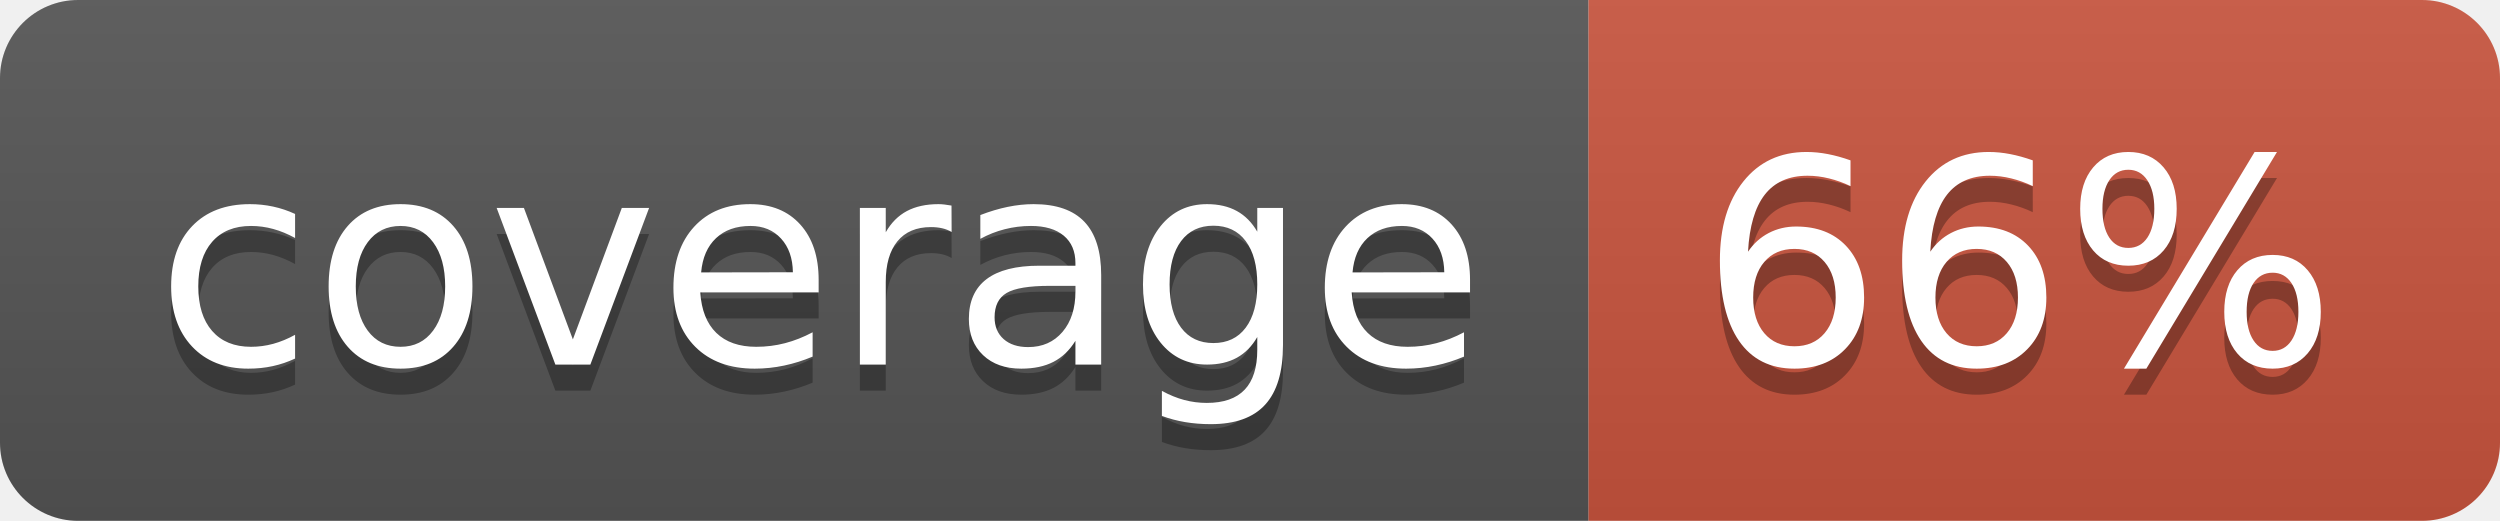
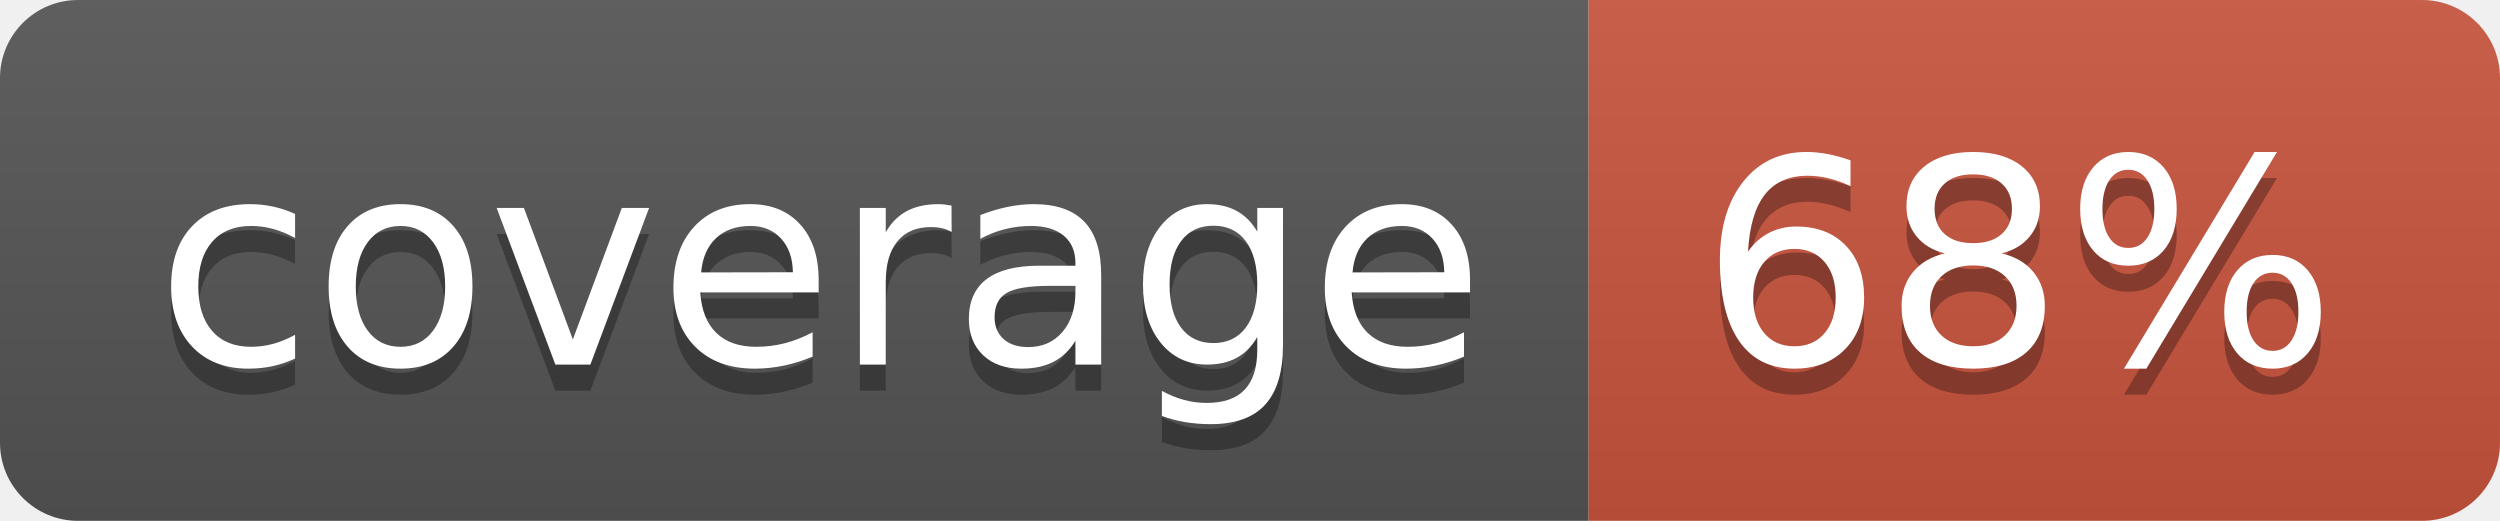
<svg xmlns="http://www.w3.org/2000/svg" width="96" height="20">
  <linearGradient id="b" x2="0" y2="100%">
    <stop offset="0" stop-color="#bbb" stop-opacity=".1" />
    <stop offset="1" stop-opacity=".1" />
  </linearGradient>
  <clipPath id="a">
    <rect width="96" height="20" rx="3" fill="#fff" />
  </clipPath>
  <g clip-path="url(#a)">
    <path fill="#555" d="M0 0h61v20H0z" />
    <path fill="#CA553E" d="M61 0h35v20H61z" />
    <path fill="url(#b)" d="M0 0h96v20H0z" />
  </g>
  <g fill="#fff" text-anchor="middle" font-family="DejaVu Sans,Verdana,Geneva,sans-serif" font-size="110">
    <text x="315" y="150" fill="#010101" fill-opacity=".3" transform="scale(.1)" textLength="510">coverage</text>
    <text x="315" y="140" transform="scale(.1)" textLength="510">coverage</text>
-     <text x="775" y="150" fill="#010101" fill-opacity=".3" transform="scale(.1)" textLength="250">66%</text>
-     <text x="775" y="140" transform="scale(.1)" textLength="250">66%</text>
+     <text x="775" y="150" fill="#010101" fill-opacity=".3" transform="scale(.1)" textLength="250">68%</text>
+     <text x="775" y="140" transform="scale(.1)" textLength="250">68%</text>
  </g>
</svg>
